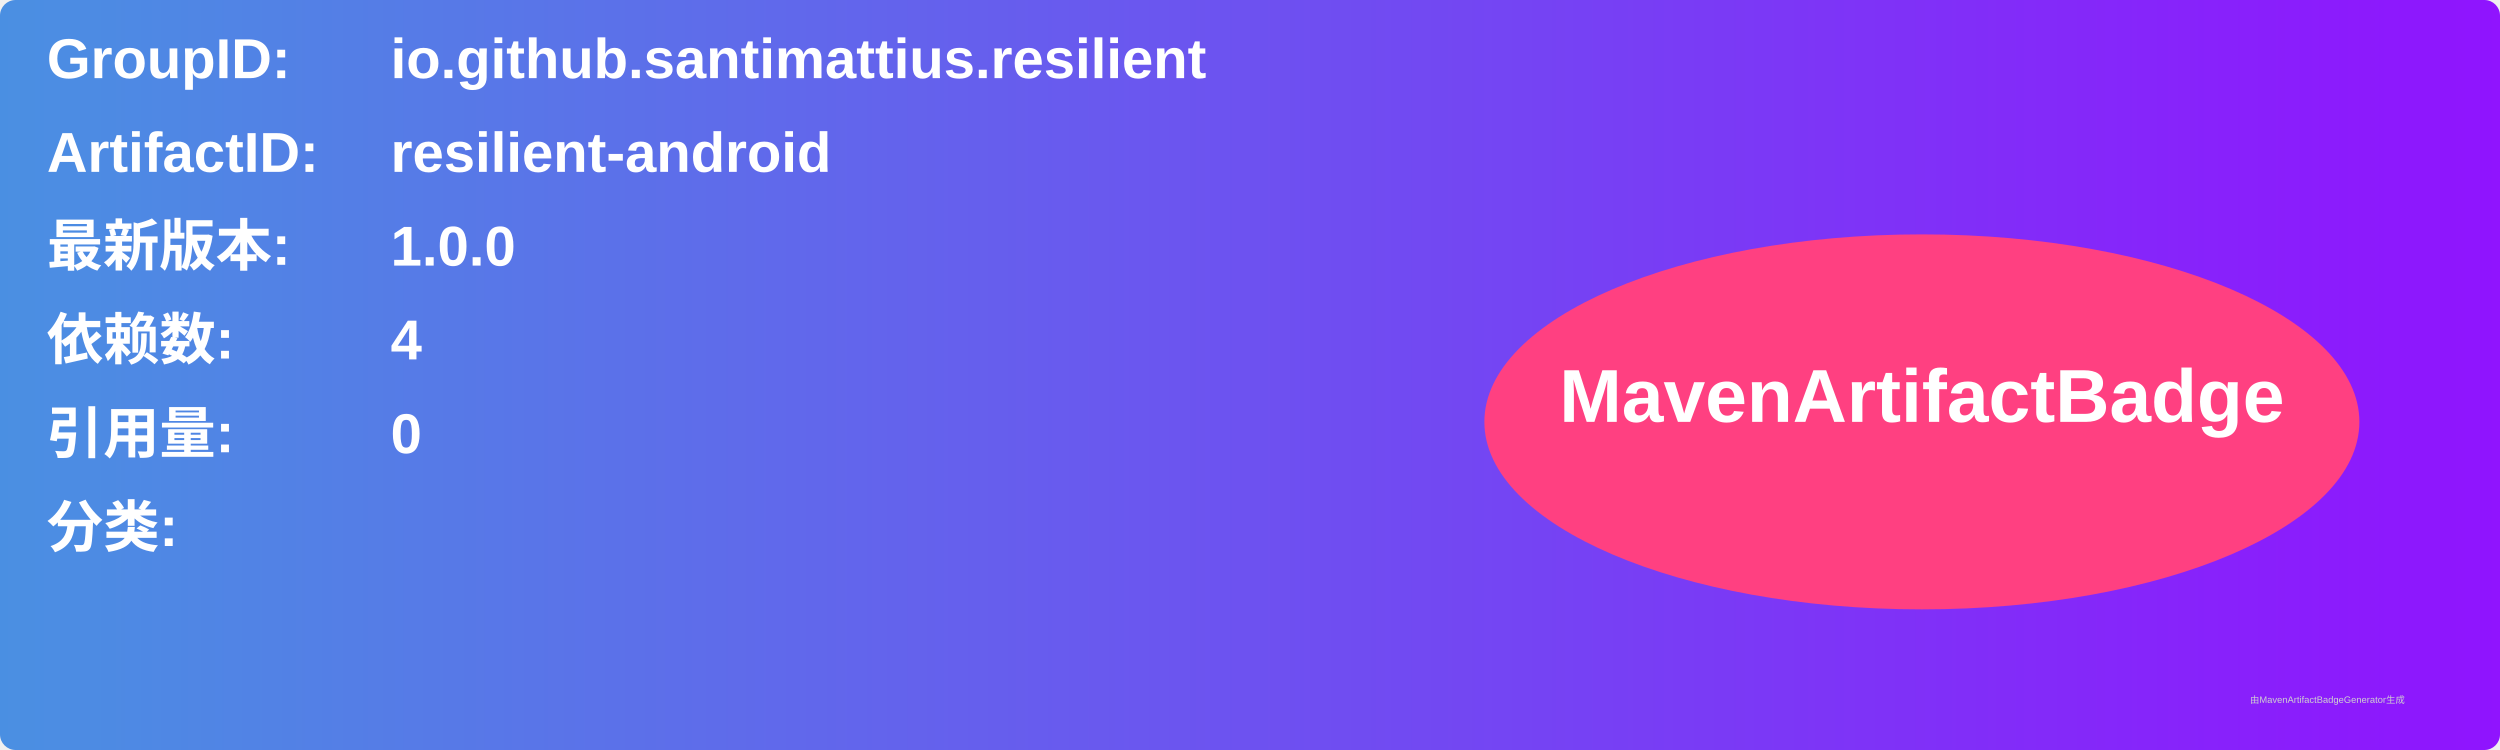
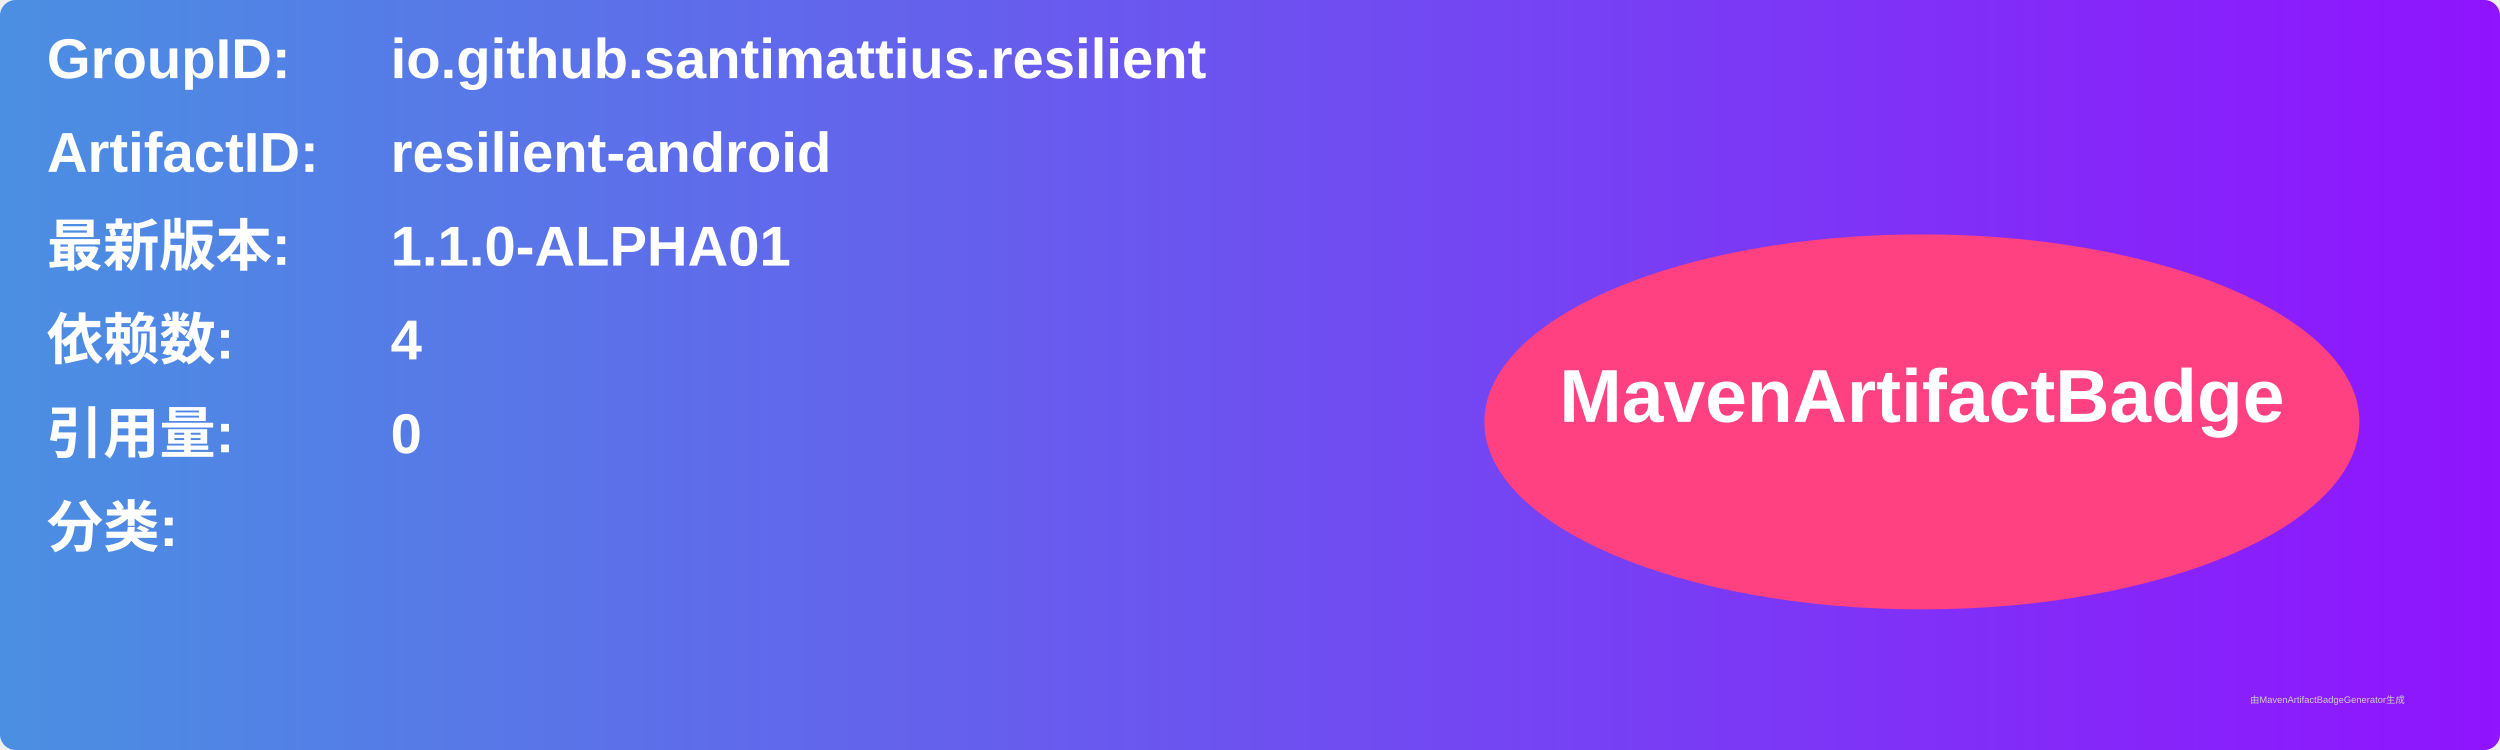
<svg xmlns="http://www.w3.org/2000/svg" width="800" height="240" viewBox="0 0 800 240">
  <linearGradient id="grad" x1="0%" y1="0%" x2="100%" y2="0%">
    <stop offset="0%" stop-color="#4a90e2" />
    <stop offset="100%" stop-color="#9013fe" />
  </linearGradient>
  <rect width="100%" height="100%" rx="5" ry="5" fill="url(#grad)" />
  <g transform="translate(15, 15)">
    <text x="0" y="10" font-family="Arial" font-size="18" fill="white" font-weight="bold" width="260">GroupID:</text>
    <text x="110" y="10" font-family="Arial" font-size="18" fill="white" font-weight="bold" width="460">io.github.santimattius.resilient</text>
    <text x="0" y="40" font-family="Arial" font-size="18" fill="white" font-weight="bold" width="260">ArtifactID:</text>
    <text x="110" y="40" font-family="Arial" font-size="18" fill="white" font-weight="bold" width="460">resilient-android</text>
    <text x="0" y="70" font-family="Arial" font-size="18" fill="white" font-weight="bold">最新版本:</text>
    <text x="110" y="70" font-family="Arial" font-size="18" fill="white" font-weight="bold">
-       <tspan font-weight="bold">1.0.0</tspan>
+       <tspan font-weight="bold">1.1.0-ALPHA01</tspan>
    </text>
    <text x="0" y="100" font-family="Arial" font-size="18" fill="white" font-weight="bold">依赖数: </text>
    <text x="110" y="100" font-family="Arial" font-size="18" fill="white">
      <tspan font-weight="bold">4</tspan>
    </text>
    <text x="0" y="130" font-family="Arial" font-size="18" fill="white" font-weight="bold">引用量: </text>
    <text x="110" y="130" font-family="Arial" font-size="18" fill="white">
      <tspan font-weight="bold">0</tspan>
    </text>
    <text x="0" y="160" font-family="Arial" font-size="18" fill="white" font-weight="bold">分类:</text>
    <text x="10" y="190" font-family="Arial" font-size="10" fill="white">
      <tspan font-weight="bold" />
    </text>
    <ellipse cx="600" cy="120" rx="140" ry="60" fill="#ff4081" />
    <text x="600" y="120" text-anchor="middle" font-family="Arial" font-size="24" fill="white" font-weight="bold">MavenArtifactBadge</text>
  </g>
  <text x="720" y="225" font-family="Arial" font-size="3" fill="#d0d0d0">由MavenArtifactBadgeGenerator生成</text>
</svg>
